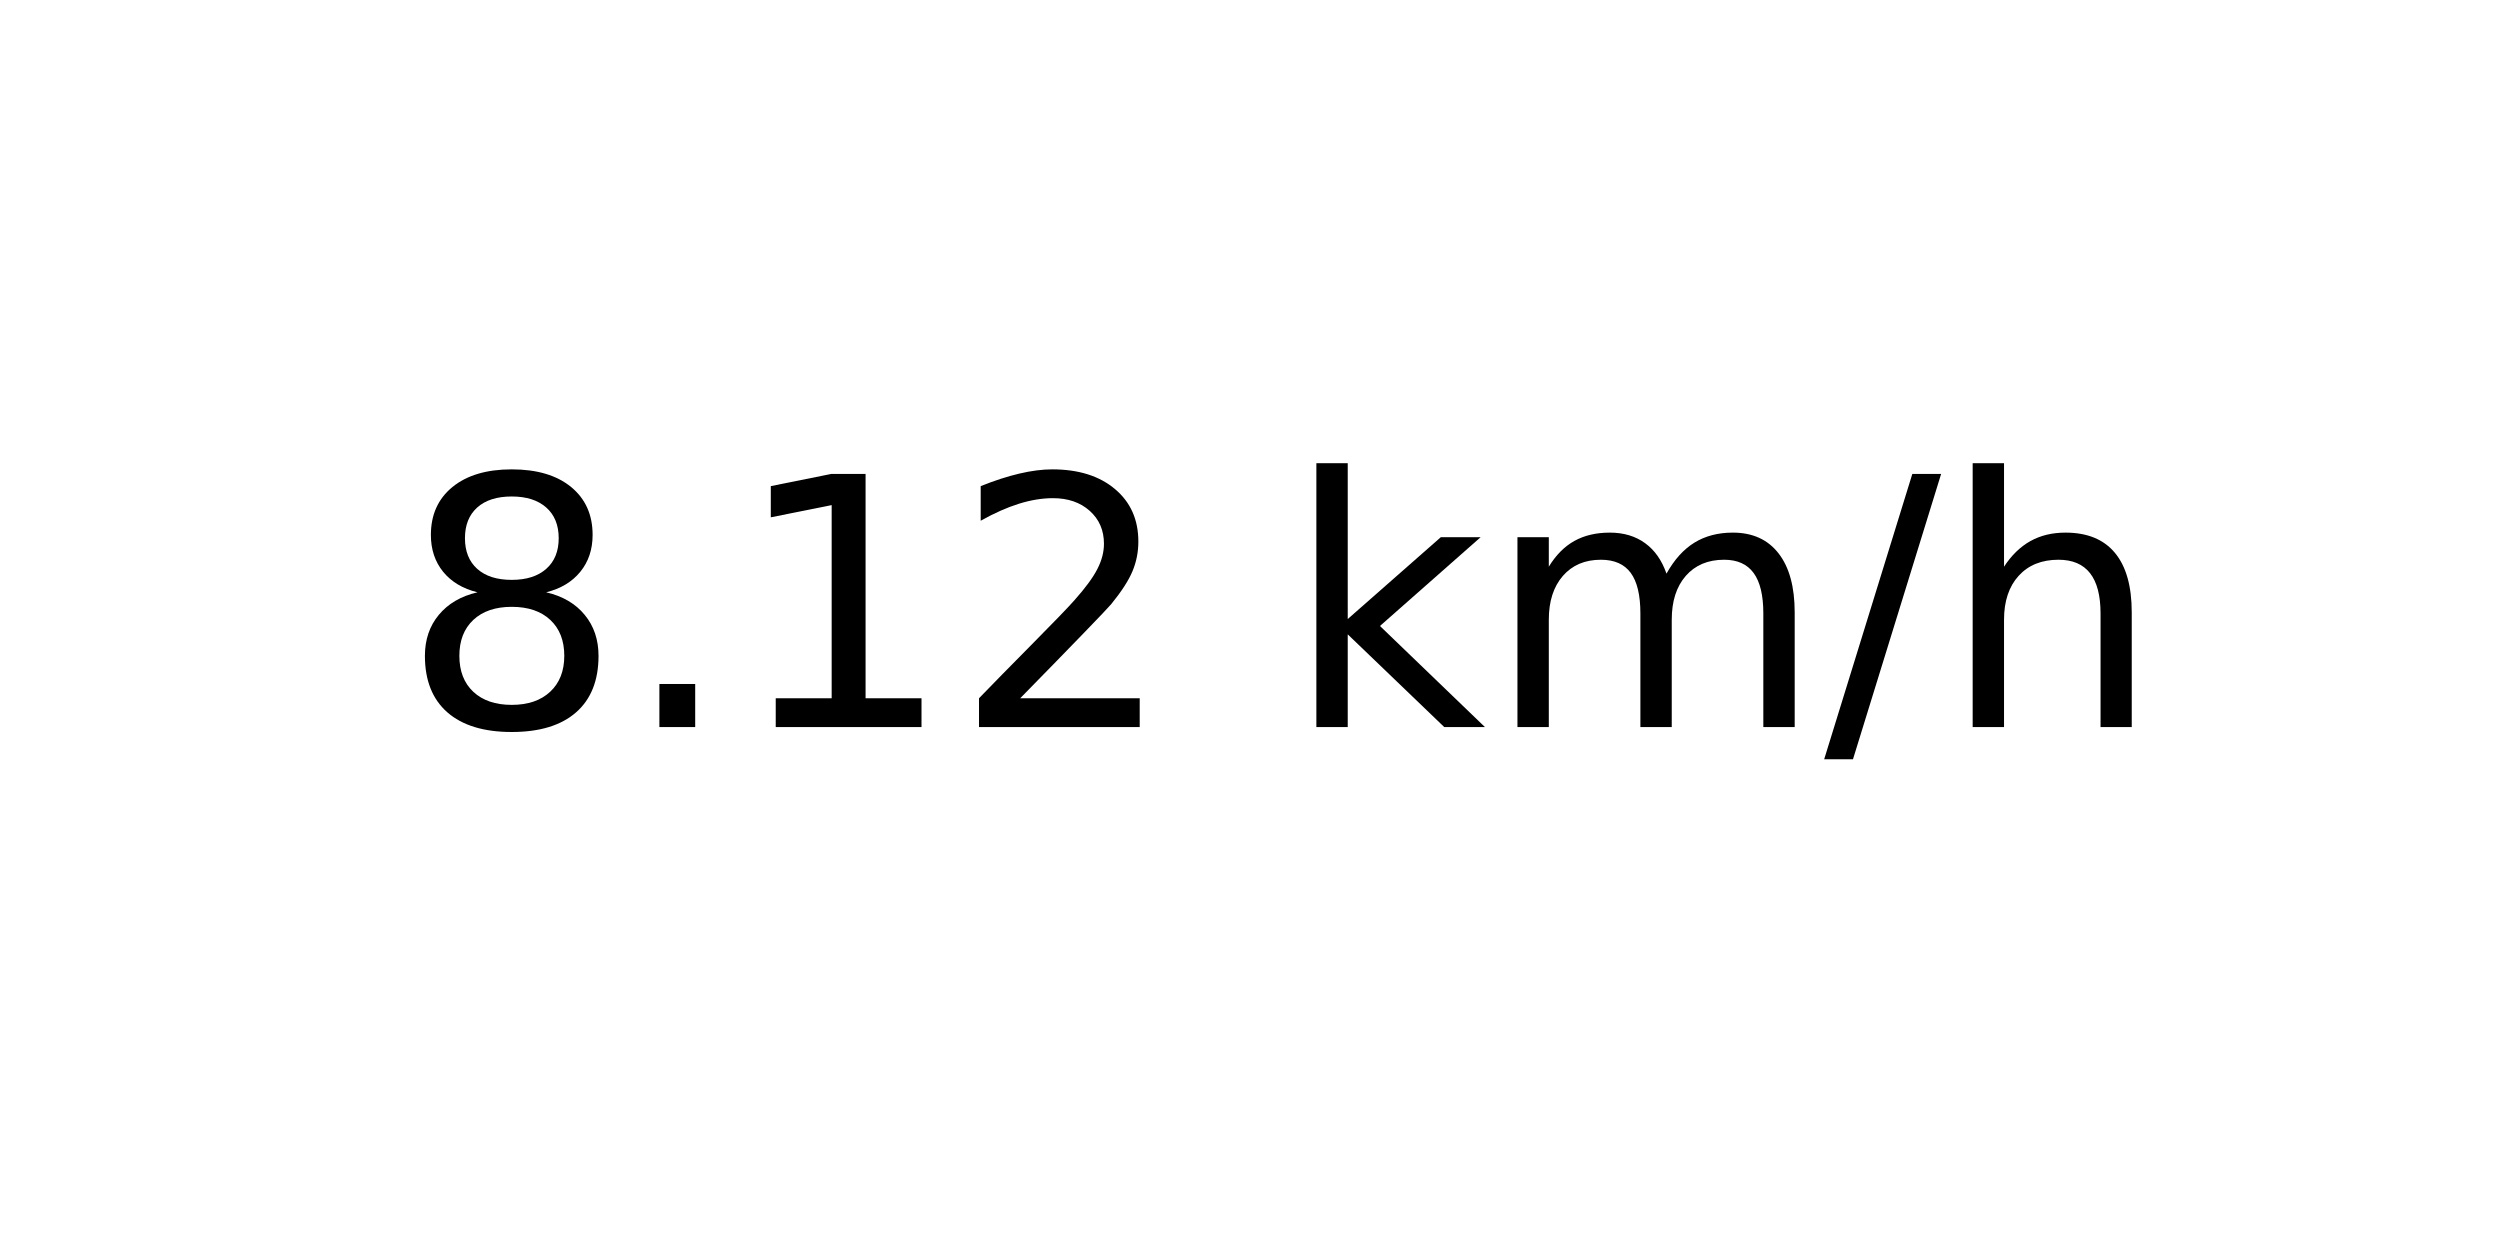
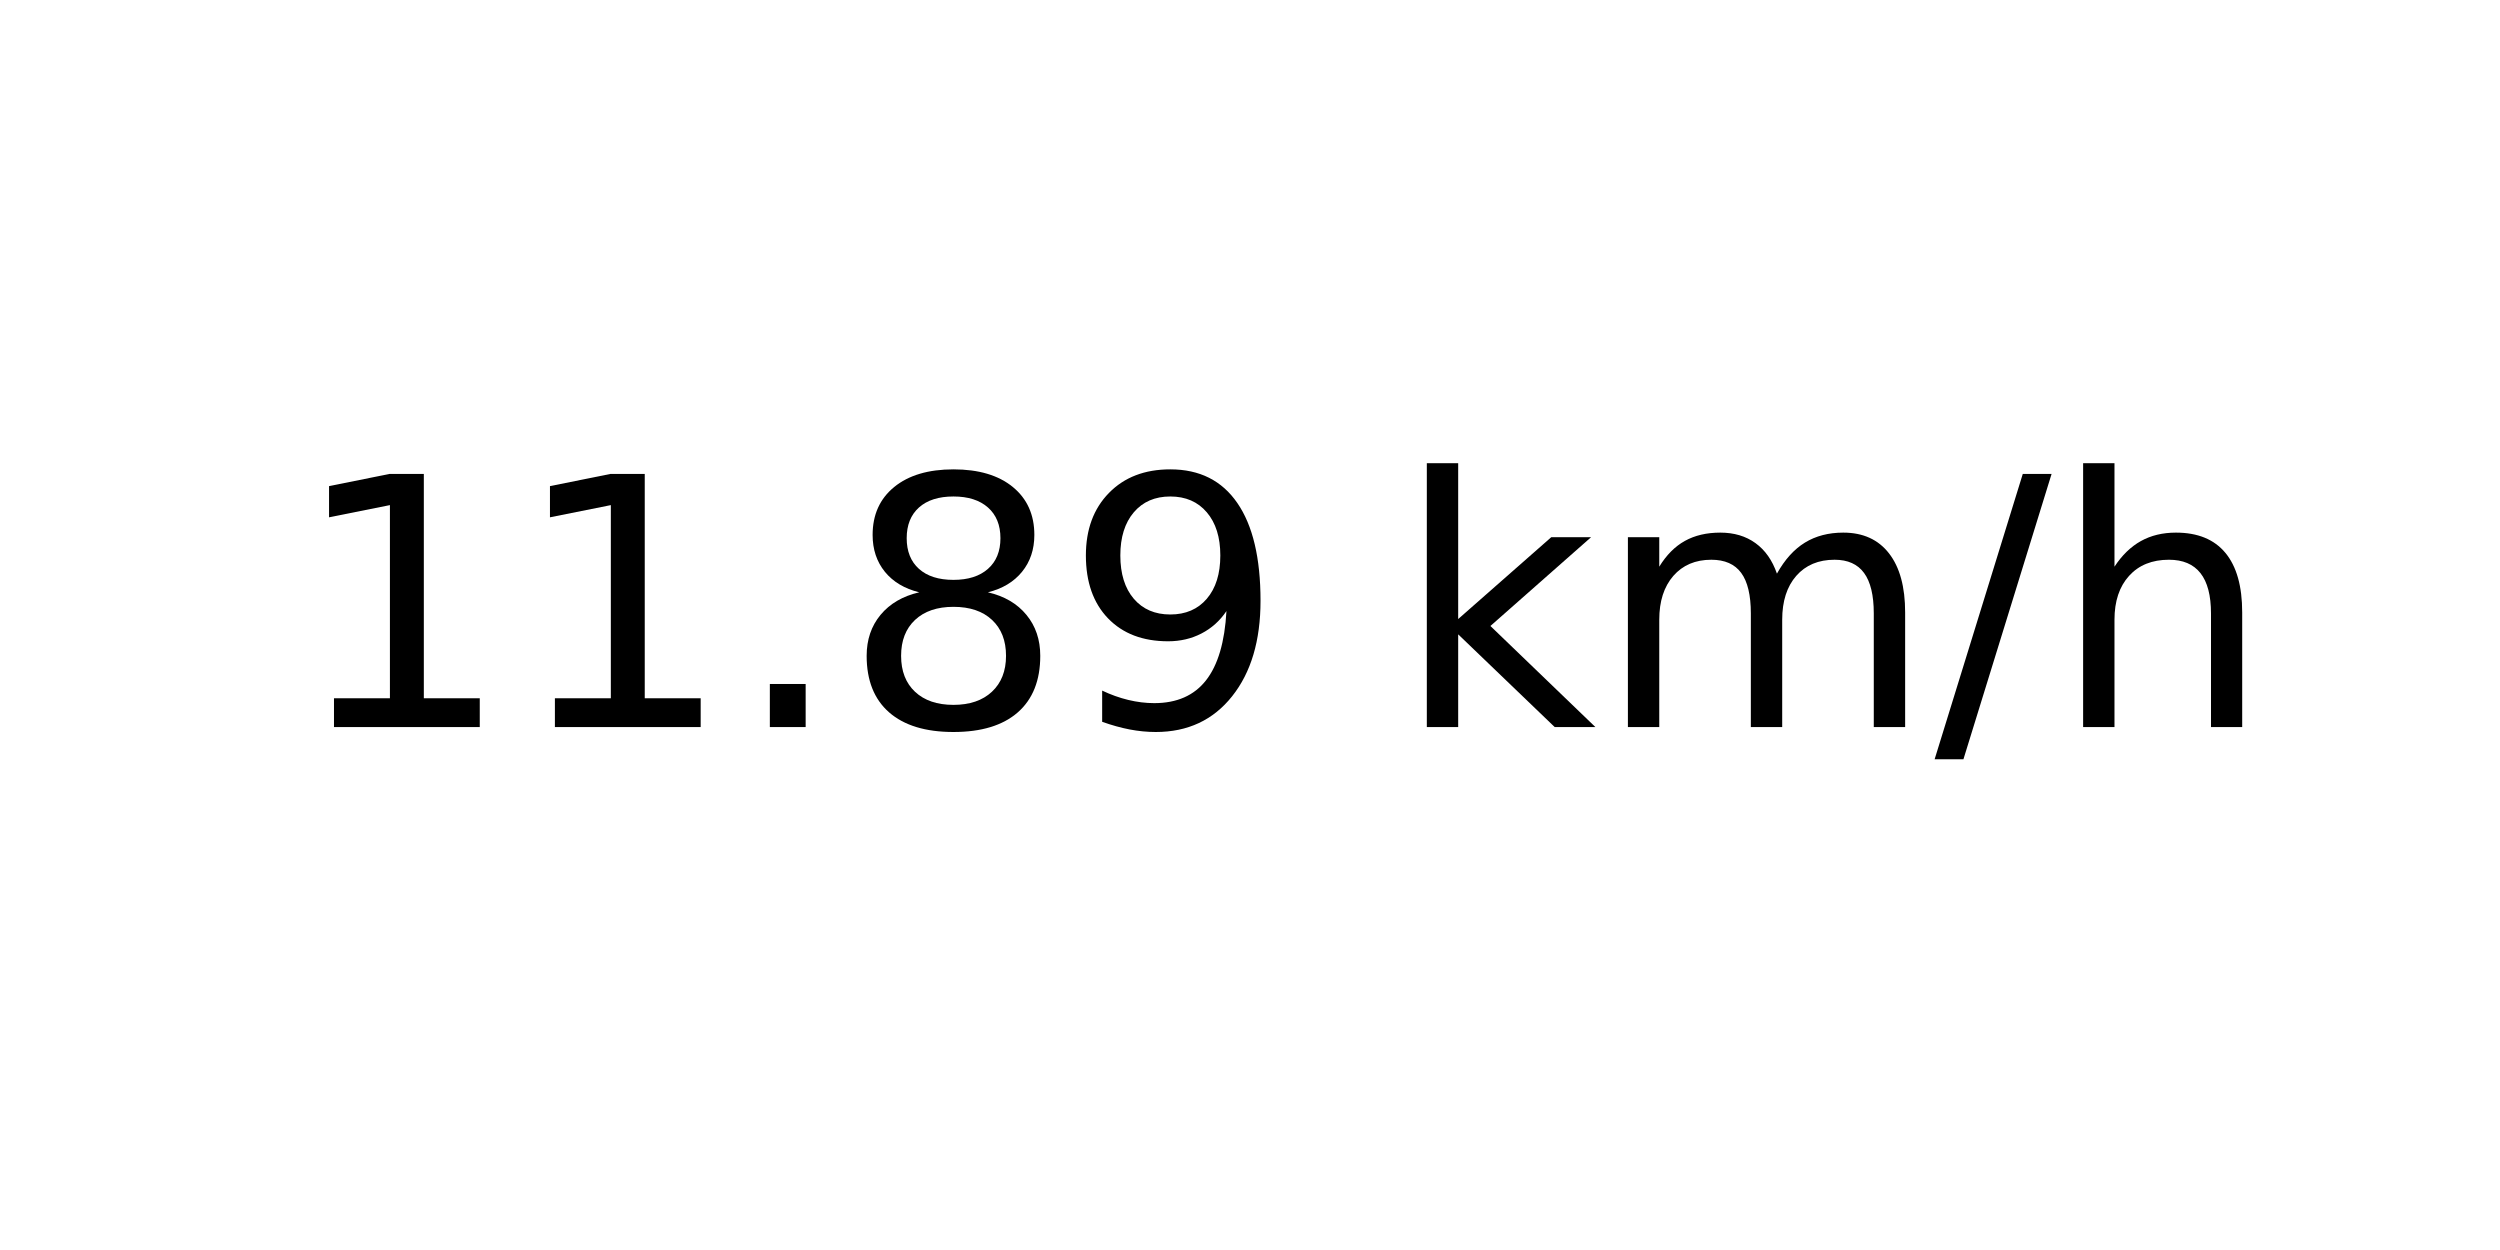
<svg xmlns="http://www.w3.org/2000/svg" xmlns:xlink="http://www.w3.org/1999/xlink" width="72pt" height="36pt" viewBox="0 0 72 36" version="1.1">
  <defs>
    <style type="text/css">*{stroke-linejoin: round; stroke-linecap: butt}</style>
  </defs>
  <g id="figure_1">
    <g id="axes_1">
      <g id="text_1">
-         <g transform="translate(11.55937 20.93937) scale(0.1 -0.1)">
+         <g transform="translate(8.378125 20.93937) scale(0.1 -0.1)">
          <defs>
+             <path id="DejaVuSans-31" d="M 794 531  L 1825 531  L 1825 4091  L 703 3866  L 703 4441  L 1819 4666  L 2450 4666  L 2450 531  L 3481 531  L 3481 0  L 794 0  L 794 531  z " transform="scale(0.015625)" />
+             <path id="DejaVuSans-2e" d="M 684 794  L 1344 794  L 1344 0  L 684 0  L 684 794  z " transform="scale(0.015625)" />
            <path id="DejaVuSans-38" d="M 2034 2216  Q 1584 2216 1326 1975  Q 1069 1734 1069 1313  Q 1069 891 1326 650  Q 1584 409 2034 409  Q 2484 409 2743 651  Q 3003 894 3003 1313  Q 3003 1734 2745 1975  Q 2488 2216 2034 2216  z M 1403 2484  Q 997 2584 770 2862  Q 544 3141 544 3541  Q 544 4100 942 4425  Q 1341 4750 2034 4750  Q 2731 4750 3128 4425  Q 3525 4100 3525 3541  Q 3525 3141 3298 2862  Q 3072 2584 2669 2484  Q 3125 2378 3379 2068  Q 3634 1759 3634 1313  Q 3634 634 3220 271  Q 2806 -91 2034 -91  Q 1263 -91 848 271  Q 434 634 434 1313  Q 434 1759 690 2068  Q 947 2378 1403 2484  z M 1172 3481  Q 1172 3119 1398 2916  Q 1625 2713 2034 2713  Q 2441 2713 2670 2916  Q 2900 3119 2900 3481  Q 2900 3844 2670 4047  Q 2441 4250 2034 4250  Q 1625 4250 1398 4047  Q 1172 3844 1172 3481  z " transform="scale(0.015625)" />
-             <path id="DejaVuSans-2e" d="M 684 794  L 1344 794  L 1344 0  L 684 0  L 684 794  z " transform="scale(0.015625)" />
-             <path id="DejaVuSans-31" d="M 794 531  L 1825 531  L 1825 4091  L 703 3866  L 703 4441  L 1819 4666  L 2450 4666  L 2450 531  L 3481 531  L 3481 0  L 794 0  L 794 531  z " transform="scale(0.015625)" />
-             <path id="DejaVuSans-32" d="M 1228 531  L 3431 531  L 3431 0  L 469 0  L 469 531  Q 828 903 1448 1529  Q 2069 2156 2228 2338  Q 2531 2678 2651 2914  Q 2772 3150 2772 3378  Q 2772 3750 2511 3984  Q 2250 4219 1831 4219  Q 1534 4219 1204 4116  Q 875 4013 500 3803  L 500 4441  Q 881 4594 1212 4672  Q 1544 4750 1819 4750  Q 2544 4750 2975 4387  Q 3406 4025 3406 3419  Q 3406 3131 3298 2873  Q 3191 2616 2906 2266  Q 2828 2175 2409 1742  Q 1991 1309 1228 531  z " transform="scale(0.015625)" />
+             <path id="DejaVuSans-39" d="M 703 97  L 703 672  Q 941 559 1184 500  Q 1428 441 1663 441  Q 2288 441 2617 861  Q 2947 1281 2994 2138  Q 2813 1869 2534 1725  Q 2256 1581 1919 1581  Q 1219 1581 811 2004  Q 403 2428 403 3163  Q 403 3881 828 4315  Q 1253 4750 1959 4750  Q 2769 4750 3195 4129  Q 3622 3509 3622 2328  Q 3622 1225 3098 567  Q 2575 -91 1691 -91  Q 1453 -91 1209 -44  Q 966 3 703 97  z M 1959 2075  Q 2384 2075 2632 2365  Q 2881 2656 2881 3163  Q 2881 3666 2632 3958  Q 2384 4250 1959 4250  Q 1534 4250 1286 3958  Q 1038 3666 1038 3163  Q 1038 2656 1286 2365  Q 1534 2075 1959 2075  z " transform="scale(0.015625)" />
            <path id="DejaVuSans-20" transform="scale(0.015625)" />
            <path id="DejaVuSans-6b" d="M 581 4863  L 1159 4863  L 1159 1991  L 2875 3500  L 3609 3500  L 1753 1863  L 3688 0  L 2938 0  L 1159 1709  L 1159 0  L 581 0  L 581 4863  z " transform="scale(0.015625)" />
            <path id="DejaVuSans-6d" d="M 3328 2828  Q 3544 3216 3844 3400  Q 4144 3584 4550 3584  Q 5097 3584 5394 3201  Q 5691 2819 5691 2113  L 5691 0  L 5113 0  L 5113 2094  Q 5113 2597 4934 2840  Q 4756 3084 4391 3084  Q 3944 3084 3684 2787  Q 3425 2491 3425 1978  L 3425 0  L 2847 0  L 2847 2094  Q 2847 2600 2669 2842  Q 2491 3084 2119 3084  Q 1678 3084 1418 2786  Q 1159 2488 1159 1978  L 1159 0  L 581 0  L 581 3500  L 1159 3500  L 1159 2956  Q 1356 3278 1631 3431  Q 1906 3584 2284 3584  Q 2666 3584 2933 3390  Q 3200 3197 3328 2828  z " transform="scale(0.015625)" />
            <path id="DejaVuSans-2f" d="M 1625 4666  L 2156 4666  L 531 -594  L 0 -594  L 1625 4666  z " transform="scale(0.015625)" />
            <path id="DejaVuSans-68" d="M 3513 2113  L 3513 0  L 2938 0  L 2938 2094  Q 2938 2591 2744 2837  Q 2550 3084 2163 3084  Q 1697 3084 1428 2787  Q 1159 2491 1159 1978  L 1159 0  L 581 0  L 581 4863  L 1159 4863  L 1159 2956  Q 1366 3272 1645 3428  Q 1925 3584 2291 3584  Q 2894 3584 3203 3211  Q 3513 2838 3513 2113  z " transform="scale(0.015625)" />
          </defs>
-           <use xlink:href="#DejaVuSans-38" />
-           <use xlink:href="#DejaVuSans-2e" x="63.623" />
-           <use xlink:href="#DejaVuSans-31" x="95.41" />
-           <use xlink:href="#DejaVuSans-32" x="159.033" />
-           <use xlink:href="#DejaVuSans-20" x="222.656" />
-           <use xlink:href="#DejaVuSans-6b" x="254.443" />
-           <use xlink:href="#DejaVuSans-6d" x="312.354" />
-           <use xlink:href="#DejaVuSans-2f" x="409.766" />
-           <use xlink:href="#DejaVuSans-68" x="443.457" />
+           <use xlink:href="#DejaVuSans-31" />
+           <use xlink:href="#DejaVuSans-31" x="63.623" />
+           <use xlink:href="#DejaVuSans-2e" x="127.246" />
+           <use xlink:href="#DejaVuSans-38" x="159.033" />
+           <use xlink:href="#DejaVuSans-39" x="222.656" />
+           <use xlink:href="#DejaVuSans-20" x="286.279" />
+           <use xlink:href="#DejaVuSans-6b" x="318.066" />
+           <use xlink:href="#DejaVuSans-6d" x="375.977" />
+           <use xlink:href="#DejaVuSans-2f" x="473.389" />
+           <use xlink:href="#DejaVuSans-68" x="507.08" />
        </g>
      </g>
    </g>
  </g>
</svg>
